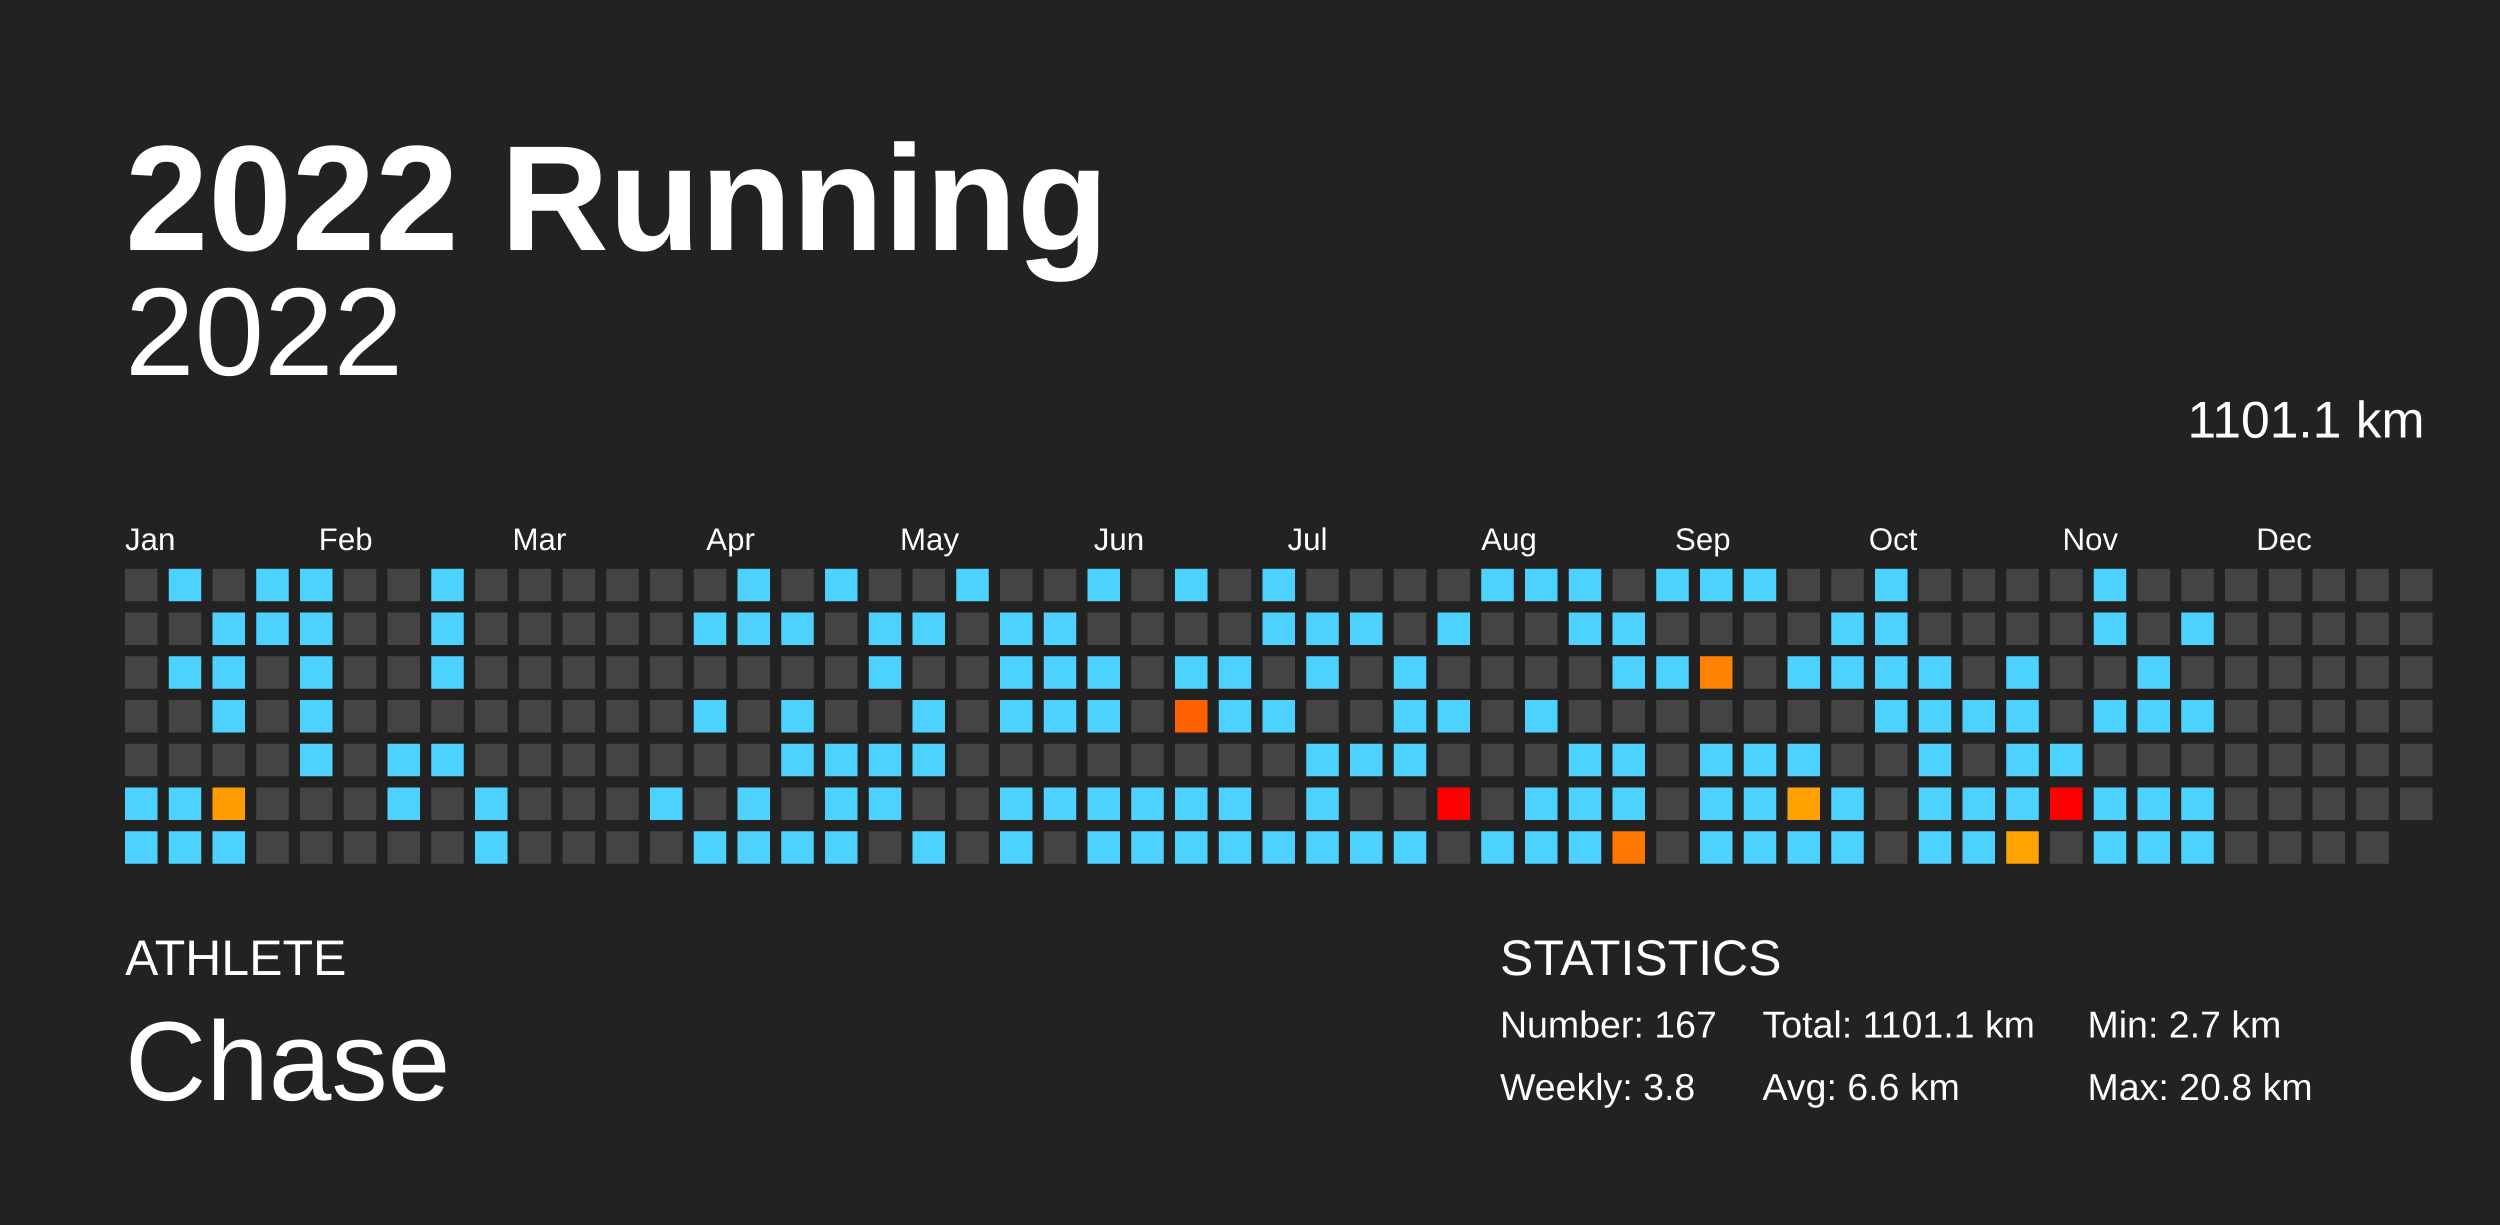
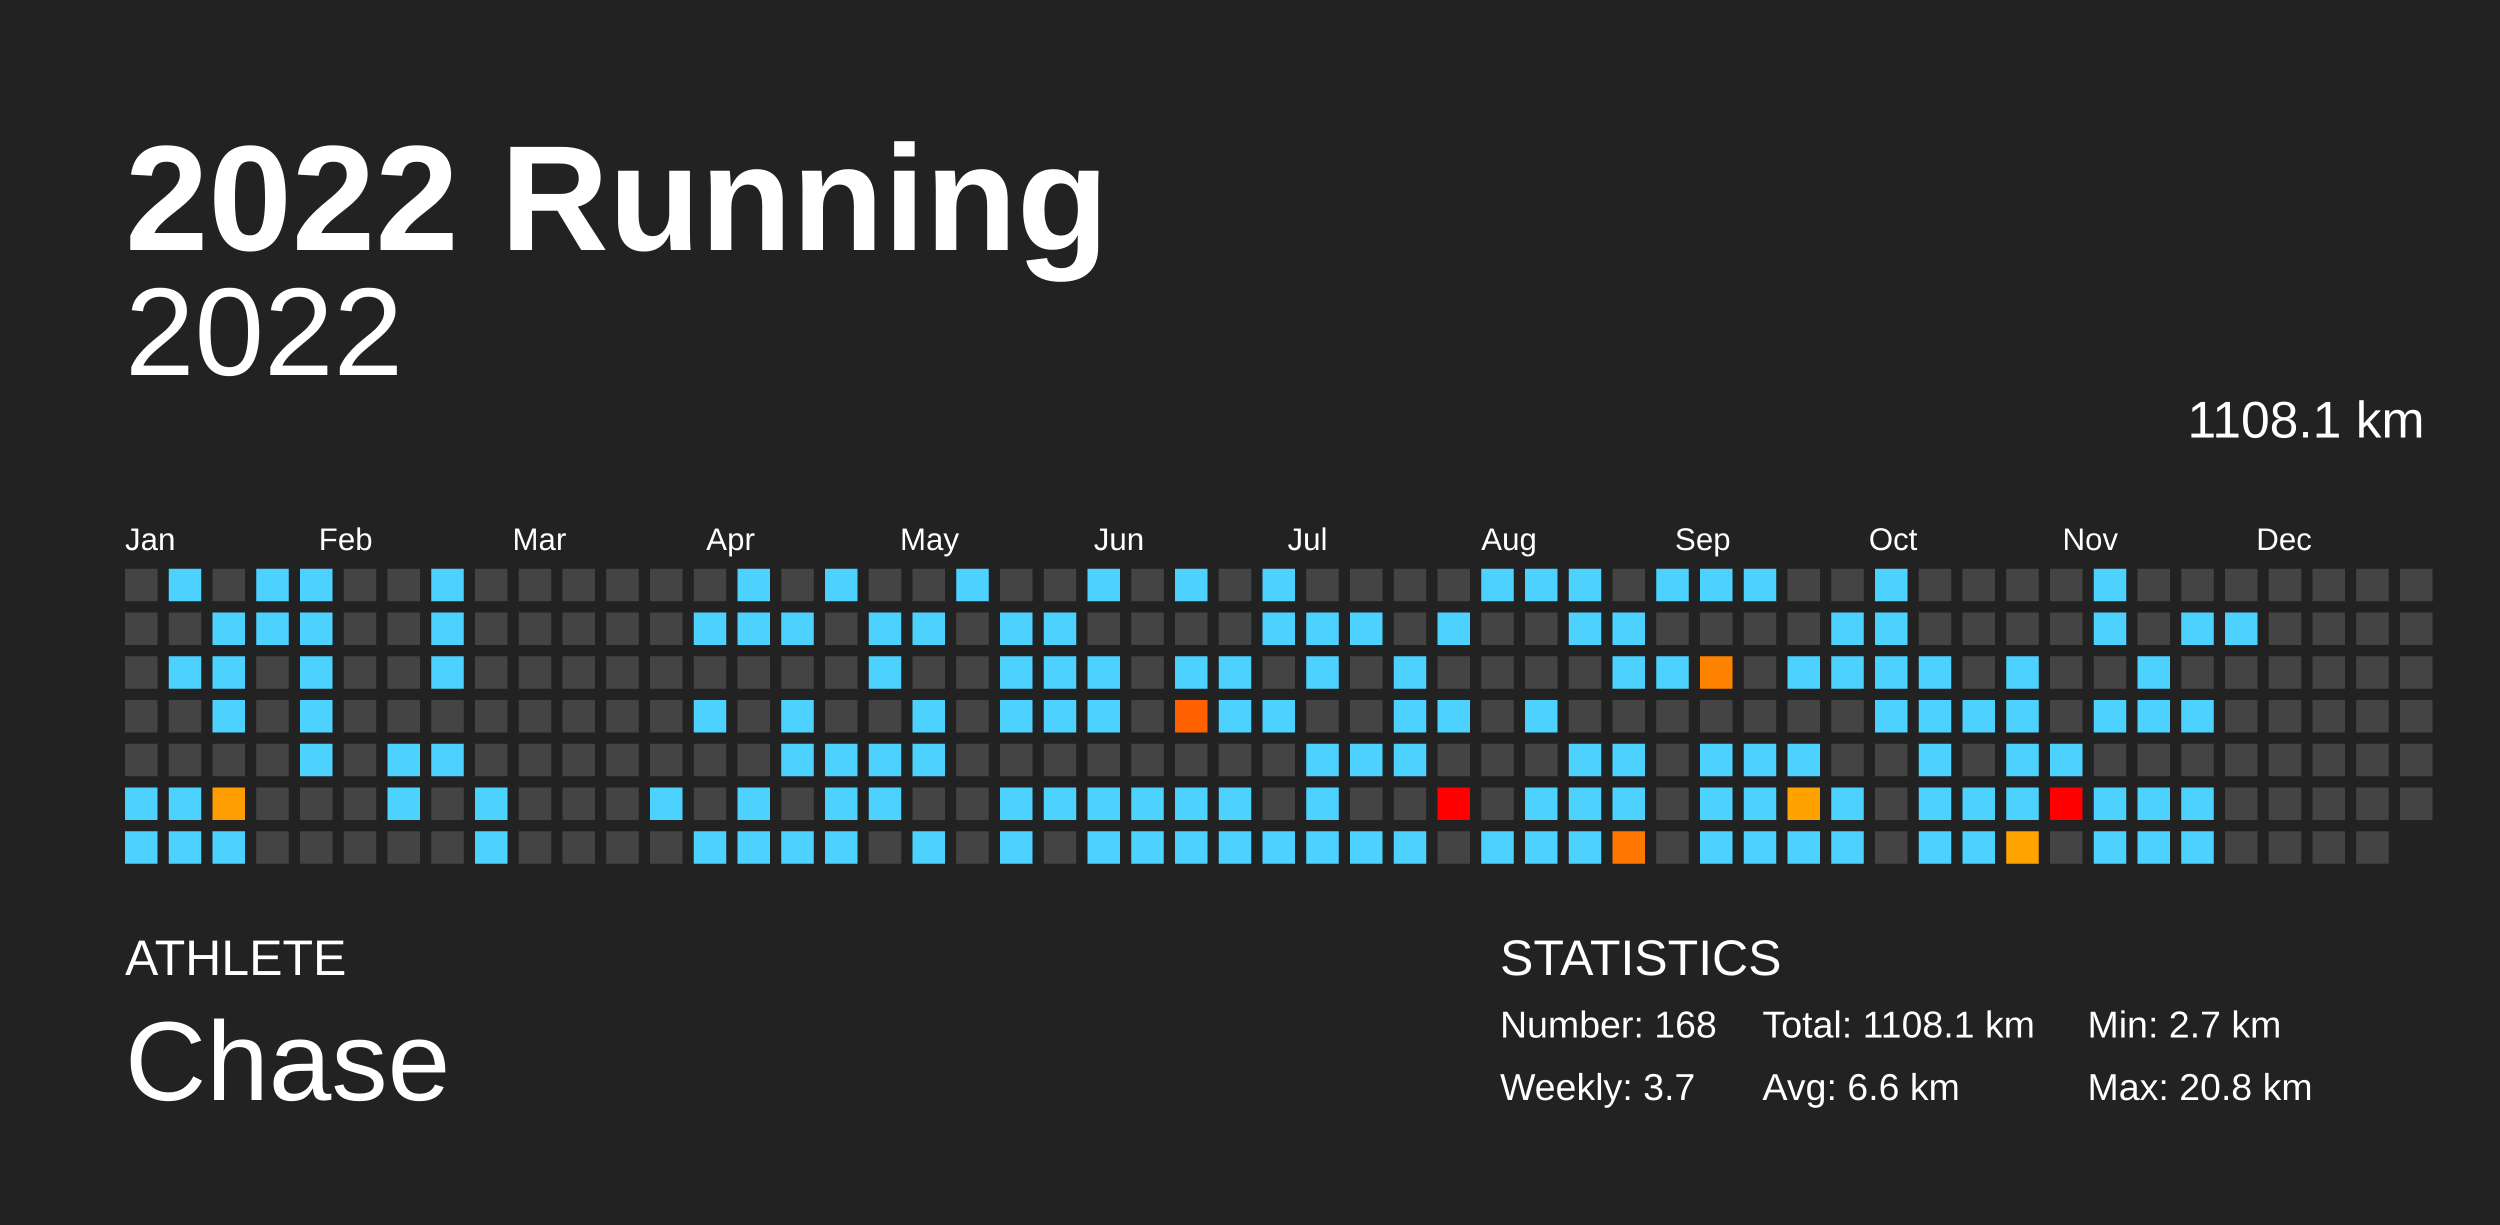
<svg xmlns="http://www.w3.org/2000/svg" baseProfile="full" height="98mm" version="1.1" viewBox="0,0,200,98" width="200mm">
  <defs />
  <rect fill="#222222" height="98" width="200" x="0" y="0" />
  <text fill="#FFFFFF" style="font-size:12px; font-family:Arial; font-weight:bold;" x="10" y="20">2022 Running</text>
  <text fill="#FFFFFF" style="font-size:4px; font-family:Arial" x="10" y="78">ATHLETE</text>
  <text fill="#FFFFFF" style="font-size:9px; font-family:Arial" x="10" y="88">Chase</text>
  <text fill="#FFFFFF" style="font-size:4px; font-family:Arial" x="120" y="78">STATISTICS</text>
-   <text fill="#FFFFFF" style="font-size:3px; font-family:Arial" x="120" y="83">Number: 167</text>
-   <text fill="#FFFFFF" style="font-size:3px; font-family:Arial" x="120" y="88">Weekly: 3.8</text>
-   <text fill="#FFFFFF" style="font-size:3px; font-family:Arial" x="141" y="83">Total: 1101.1 km</text>
+   <text fill="#FFFFFF" style="font-size:3px; font-family:Arial" x="120" y="83">Number: 168</text>
+   <text fill="#FFFFFF" style="font-size:3px; font-family:Arial" x="120" y="88">Weekly: 3.7</text>
+   <text fill="#FFFFFF" style="font-size:3px; font-family:Arial" x="141" y="83">Total: 1108.1 km</text>
  <text fill="#FFFFFF" style="font-size:3px; font-family:Arial" x="141" y="88">Avg: 6.6 km</text>
  <text fill="#FFFFFF" style="font-size:3px; font-family:Arial" x="167" y="83">Min: 2.7 km</text>
  <text fill="#FFFFFF" style="font-size:3px; font-family:Arial" x="167" y="88">Max: 20.8 km</text>
  <text alignment-baseline="hanging" fill="#FFFFFF" style="font-size:10.0px; font-family:Arial;" x="10" y="30">2022</text>
-   <text alignment-baseline="hanging" fill="#FFFFFF" style="font-size:4.125px; font-family:Arial;" x="175" y="35">1101.1 km</text>
+   <text alignment-baseline="hanging" fill="#FFFFFF" style="font-size:4.125px; font-family:Arial;" x="175" y="35">1108.1 km</text>
  <text fill="#FFFFFF" style="font-size:2.5px; font-family:Arial" x="10.0" y="44">Jan</text>
  <text fill="#FFFFFF" style="font-size:2.5px; font-family:Arial" x="25.5" y="44">Feb</text>
  <text fill="#FFFFFF" style="font-size:2.5px; font-family:Arial" x="41.0" y="44">Mar</text>
  <text fill="#FFFFFF" style="font-size:2.5px; font-family:Arial" x="56.5" y="44">Apr</text>
  <text fill="#FFFFFF" style="font-size:2.5px; font-family:Arial" x="72.0" y="44">May</text>
  <text fill="#FFFFFF" style="font-size:2.5px; font-family:Arial" x="87.5" y="44">Jun</text>
  <text fill="#FFFFFF" style="font-size:2.5px; font-family:Arial" x="103.0" y="44">Jul</text>
  <text fill="#FFFFFF" style="font-size:2.5px; font-family:Arial" x="118.5" y="44">Aug</text>
  <text fill="#FFFFFF" style="font-size:2.5px; font-family:Arial" x="134.0" y="44">Sep</text>
  <text fill="#FFFFFF" style="font-size:2.5px; font-family:Arial" x="149.5" y="44">Oct</text>
  <text fill="#FFFFFF" style="font-size:2.5px; font-family:Arial" x="165.0" y="44">Nov</text>
  <text fill="#FFFFFF" style="font-size:2.5px; font-family:Arial" x="180.5" y="44">Dec</text>
  <rect fill="#444444" height="2.6" width="2.6" x="10.0" y="45.5" />
  <rect fill="#444444" height="2.6" width="2.6" x="10.0" y="49.0" />
  <rect fill="#444444" height="2.6" width="2.6" x="10.0" y="52.5" />
  <rect fill="#444444" height="2.6" width="2.6" x="10.0" y="56.0" />
  <rect fill="#444444" height="2.6" width="2.6" x="10.0" y="59.5" />
  <rect fill="#4dd2ff" height="2.6" width="2.6" x="10.0" y="63.0" />
  <rect fill="#4dd2ff" height="2.6" width="2.6" x="10.0" y="66.5" />
  <rect fill="#4dd2ff" height="2.6" width="2.6" x="13.5" y="45.5" />
  <rect fill="#444444" height="2.6" width="2.6" x="13.5" y="49.0" />
  <rect fill="#4dd2ff" height="2.6" width="2.6" x="13.5" y="52.5" />
  <rect fill="#444444" height="2.6" width="2.6" x="13.5" y="56.0" />
  <rect fill="#444444" height="2.6" width="2.6" x="13.5" y="59.5" />
  <rect fill="#4dd2ff" height="2.6" width="2.6" x="13.5" y="63.0" />
  <rect fill="#4dd2ff" height="2.6" width="2.6" x="13.5" y="66.5" />
  <rect fill="#444444" height="2.6" width="2.6" x="17.0" y="45.5" />
  <rect fill="#4dd2ff" height="2.6" width="2.6" x="17.0" y="49.0" />
  <rect fill="#4dd2ff" height="2.6" width="2.6" x="17.0" y="52.5" />
  <rect fill="#4dd2ff" height="2.6" width="2.6" x="17.0" y="56.0" />
  <rect fill="#444444" height="2.6" width="2.6" x="17.0" y="59.5" />
  <rect fill="#ff9c00" height="2.6" width="2.6" x="17.0" y="63.0" />
  <rect fill="#4dd2ff" height="2.6" width="2.6" x="17.0" y="66.5" />
  <rect fill="#4dd2ff" height="2.6" width="2.6" x="20.5" y="45.5" />
  <rect fill="#4dd2ff" height="2.6" width="2.6" x="20.5" y="49.0" />
  <rect fill="#444444" height="2.6" width="2.6" x="20.5" y="52.5" />
  <rect fill="#444444" height="2.6" width="2.6" x="20.5" y="56.0" />
  <rect fill="#444444" height="2.6" width="2.6" x="20.5" y="59.5" />
  <rect fill="#444444" height="2.6" width="2.6" x="20.5" y="63.0" />
  <rect fill="#444444" height="2.6" width="2.6" x="20.5" y="66.5" />
  <rect fill="#4dd2ff" height="2.6" width="2.6" x="24.0" y="45.5" />
  <rect fill="#4dd2ff" height="2.6" width="2.6" x="24.0" y="49.0" />
  <rect fill="#4dd2ff" height="2.6" width="2.6" x="24.0" y="52.5" />
  <rect fill="#4dd2ff" height="2.6" width="2.6" x="24.0" y="56.0" />
  <rect fill="#4dd2ff" height="2.6" width="2.6" x="24.0" y="59.5" />
  <rect fill="#444444" height="2.6" width="2.6" x="24.0" y="63.0" />
  <rect fill="#444444" height="2.6" width="2.6" x="24.0" y="66.5" />
  <rect fill="#444444" height="2.6" width="2.6" x="27.5" y="45.5" />
  <rect fill="#444444" height="2.6" width="2.6" x="27.5" y="49.0" />
  <rect fill="#444444" height="2.6" width="2.6" x="27.5" y="52.5" />
  <rect fill="#444444" height="2.6" width="2.6" x="27.5" y="56.0" />
  <rect fill="#444444" height="2.6" width="2.6" x="27.5" y="59.5" />
  <rect fill="#444444" height="2.6" width="2.6" x="27.5" y="63.0" />
  <rect fill="#444444" height="2.6" width="2.6" x="27.5" y="66.5" />
  <rect fill="#444444" height="2.6" width="2.6" x="31.0" y="45.5" />
  <rect fill="#444444" height="2.6" width="2.6" x="31.0" y="49.0" />
  <rect fill="#444444" height="2.6" width="2.6" x="31.0" y="52.5" />
  <rect fill="#444444" height="2.6" width="2.6" x="31.0" y="56.0" />
  <rect fill="#4dd2ff" height="2.6" width="2.6" x="31.0" y="59.5" />
  <rect fill="#4dd2ff" height="2.6" width="2.6" x="31.0" y="63.0" />
  <rect fill="#444444" height="2.6" width="2.6" x="31.0" y="66.5" />
  <rect fill="#4dd2ff" height="2.6" width="2.6" x="34.5" y="45.5" />
  <rect fill="#4dd2ff" height="2.6" width="2.6" x="34.5" y="49.0" />
  <rect fill="#4dd2ff" height="2.6" width="2.6" x="34.5" y="52.5" />
  <rect fill="#444444" height="2.6" width="2.6" x="34.5" y="56.0" />
  <rect fill="#4dd2ff" height="2.6" width="2.6" x="34.5" y="59.5" />
  <rect fill="#444444" height="2.6" width="2.6" x="34.5" y="63.0" />
  <rect fill="#444444" height="2.6" width="2.6" x="34.5" y="66.5" />
  <rect fill="#444444" height="2.6" width="2.6" x="38.0" y="45.5" />
  <rect fill="#444444" height="2.6" width="2.6" x="38.0" y="49.0" />
  <rect fill="#444444" height="2.6" width="2.6" x="38.0" y="52.5" />
  <rect fill="#444444" height="2.6" width="2.6" x="38.0" y="56.0" />
  <rect fill="#444444" height="2.6" width="2.6" x="38.0" y="59.5" />
  <rect fill="#4dd2ff" height="2.6" width="2.6" x="38.0" y="63.0" />
  <rect fill="#4dd2ff" height="2.6" width="2.6" x="38.0" y="66.5" />
  <rect fill="#444444" height="2.6" width="2.6" x="41.5" y="45.5" />
  <rect fill="#444444" height="2.6" width="2.6" x="41.5" y="49.0" />
  <rect fill="#444444" height="2.6" width="2.6" x="41.5" y="52.5" />
  <rect fill="#444444" height="2.6" width="2.6" x="41.5" y="56.0" />
  <rect fill="#444444" height="2.6" width="2.6" x="41.5" y="59.5" />
  <rect fill="#444444" height="2.6" width="2.6" x="41.5" y="63.0" />
  <rect fill="#444444" height="2.6" width="2.6" x="41.5" y="66.5" />
  <rect fill="#444444" height="2.6" width="2.6" x="45.0" y="45.5" />
  <rect fill="#444444" height="2.6" width="2.6" x="45.0" y="49.0" />
  <rect fill="#444444" height="2.6" width="2.6" x="45.0" y="52.5" />
  <rect fill="#444444" height="2.6" width="2.6" x="45.0" y="56.0" />
  <rect fill="#444444" height="2.6" width="2.6" x="45.0" y="59.5" />
  <rect fill="#444444" height="2.6" width="2.6" x="45.0" y="63.0" />
  <rect fill="#444444" height="2.6" width="2.6" x="45.0" y="66.5" />
  <rect fill="#444444" height="2.6" width="2.6" x="48.5" y="45.5" />
  <rect fill="#444444" height="2.6" width="2.6" x="48.5" y="49.0" />
  <rect fill="#444444" height="2.6" width="2.6" x="48.5" y="52.5" />
  <rect fill="#444444" height="2.6" width="2.6" x="48.5" y="56.0" />
  <rect fill="#444444" height="2.6" width="2.6" x="48.5" y="59.5" />
  <rect fill="#444444" height="2.6" width="2.6" x="48.5" y="63.0" />
  <rect fill="#444444" height="2.6" width="2.6" x="48.5" y="66.5" />
  <rect fill="#444444" height="2.6" width="2.6" x="52.0" y="45.5" />
  <rect fill="#444444" height="2.6" width="2.6" x="52.0" y="49.0" />
  <rect fill="#444444" height="2.6" width="2.6" x="52.0" y="52.5" />
  <rect fill="#444444" height="2.6" width="2.6" x="52.0" y="56.0" />
  <rect fill="#444444" height="2.6" width="2.6" x="52.0" y="59.5" />
  <rect fill="#4dd2ff" height="2.6" width="2.6" x="52.0" y="63.0" />
  <rect fill="#444444" height="2.6" width="2.6" x="52.0" y="66.5" />
  <rect fill="#444444" height="2.6" width="2.6" x="55.5" y="45.5" />
  <rect fill="#4dd2ff" height="2.6" width="2.6" x="55.5" y="49.0" />
  <rect fill="#444444" height="2.6" width="2.6" x="55.5" y="52.5" />
  <rect fill="#4dd2ff" height="2.6" width="2.6" x="55.5" y="56.0" />
  <rect fill="#444444" height="2.6" width="2.6" x="55.5" y="59.5" />
  <rect fill="#444444" height="2.6" width="2.6" x="55.5" y="63.0" />
  <rect fill="#4dd2ff" height="2.6" width="2.6" x="55.5" y="66.5" />
  <rect fill="#4dd2ff" height="2.6" width="2.6" x="59.0" y="45.5" />
  <rect fill="#4dd2ff" height="2.6" width="2.6" x="59.0" y="49.0" />
  <rect fill="#444444" height="2.6" width="2.6" x="59.0" y="52.5" />
  <rect fill="#444444" height="2.6" width="2.6" x="59.0" y="56.0" />
  <rect fill="#444444" height="2.6" width="2.6" x="59.0" y="59.5" />
  <rect fill="#4dd2ff" height="2.6" width="2.6" x="59.0" y="63.0" />
  <rect fill="#4dd2ff" height="2.6" width="2.6" x="59.0" y="66.5" />
  <rect fill="#444444" height="2.6" width="2.6" x="62.5" y="45.5" />
  <rect fill="#4dd2ff" height="2.6" width="2.6" x="62.5" y="49.0" />
  <rect fill="#444444" height="2.6" width="2.6" x="62.5" y="52.5" />
  <rect fill="#4dd2ff" height="2.6" width="2.6" x="62.5" y="56.0" />
  <rect fill="#4dd2ff" height="2.6" width="2.6" x="62.5" y="59.5" />
  <rect fill="#444444" height="2.6" width="2.6" x="62.5" y="63.0" />
  <rect fill="#4dd2ff" height="2.6" width="2.6" x="62.5" y="66.5" />
  <rect fill="#4dd2ff" height="2.6" width="2.6" x="66.0" y="45.5" />
  <rect fill="#444444" height="2.6" width="2.6" x="66.0" y="49.0" />
  <rect fill="#444444" height="2.6" width="2.6" x="66.0" y="52.5" />
  <rect fill="#444444" height="2.6" width="2.6" x="66.0" y="56.0" />
  <rect fill="#4dd2ff" height="2.6" width="2.6" x="66.0" y="59.5" />
  <rect fill="#4dd2ff" height="2.6" width="2.6" x="66.0" y="63.0" />
  <rect fill="#4dd2ff" height="2.6" width="2.6" x="66.0" y="66.5" />
  <rect fill="#444444" height="2.6" width="2.6" x="69.5" y="45.5" />
  <rect fill="#4dd2ff" height="2.6" width="2.6" x="69.5" y="49.0" />
  <rect fill="#4dd2ff" height="2.6" width="2.6" x="69.5" y="52.5" />
  <rect fill="#444444" height="2.6" width="2.6" x="69.5" y="56.0" />
  <rect fill="#4dd2ff" height="2.6" width="2.6" x="69.5" y="59.5" />
  <rect fill="#4dd2ff" height="2.6" width="2.6" x="69.5" y="63.0" />
  <rect fill="#444444" height="2.6" width="2.6" x="69.5" y="66.5" />
  <rect fill="#444444" height="2.6" width="2.6" x="73.0" y="45.5" />
  <rect fill="#4dd2ff" height="2.6" width="2.6" x="73.0" y="49.0" />
  <rect fill="#444444" height="2.6" width="2.6" x="73.0" y="52.5" />
  <rect fill="#4dd2ff" height="2.6" width="2.6" x="73.0" y="56.0" />
  <rect fill="#4dd2ff" height="2.6" width="2.6" x="73.0" y="59.5" />
  <rect fill="#444444" height="2.6" width="2.6" x="73.0" y="63.0" />
  <rect fill="#4dd2ff" height="2.6" width="2.6" x="73.0" y="66.5" />
  <rect fill="#4dd2ff" height="2.6" width="2.6" x="76.5" y="45.5" />
  <rect fill="#444444" height="2.6" width="2.6" x="76.5" y="49.0" />
  <rect fill="#444444" height="2.6" width="2.6" x="76.5" y="52.5" />
  <rect fill="#444444" height="2.6" width="2.6" x="76.5" y="56.0" />
  <rect fill="#444444" height="2.6" width="2.6" x="76.5" y="59.5" />
  <rect fill="#444444" height="2.6" width="2.6" x="76.5" y="63.0" />
  <rect fill="#444444" height="2.6" width="2.6" x="76.5" y="66.5" />
  <rect fill="#444444" height="2.6" width="2.6" x="80.0" y="45.5" />
  <rect fill="#4dd2ff" height="2.6" width="2.6" x="80.0" y="49.0" />
  <rect fill="#4dd2ff" height="2.6" width="2.6" x="80.0" y="52.5" />
  <rect fill="#4dd2ff" height="2.6" width="2.6" x="80.0" y="56.0" />
  <rect fill="#444444" height="2.6" width="2.6" x="80.0" y="59.5" />
  <rect fill="#4dd2ff" height="2.6" width="2.6" x="80.0" y="63.0" />
  <rect fill="#4dd2ff" height="2.6" width="2.6" x="80.0" y="66.5" />
  <rect fill="#444444" height="2.6" width="2.6" x="83.5" y="45.5" />
  <rect fill="#4dd2ff" height="2.6" width="2.6" x="83.5" y="49.0" />
  <rect fill="#4dd2ff" height="2.6" width="2.6" x="83.5" y="52.5" />
  <rect fill="#4dd2ff" height="2.6" width="2.6" x="83.5" y="56.0" />
  <rect fill="#444444" height="2.6" width="2.6" x="83.5" y="59.5" />
  <rect fill="#4dd2ff" height="2.6" width="2.6" x="83.5" y="63.0" />
  <rect fill="#444444" height="2.6" width="2.6" x="83.5" y="66.5" />
  <rect fill="#4dd2ff" height="2.6" width="2.6" x="87.0" y="45.5" />
  <rect fill="#444444" height="2.6" width="2.6" x="87.0" y="49.0" />
  <rect fill="#4dd2ff" height="2.6" width="2.6" x="87.0" y="52.5" />
  <rect fill="#4dd2ff" height="2.6" width="2.6" x="87.0" y="56.0" />
  <rect fill="#444444" height="2.6" width="2.6" x="87.0" y="59.5" />
  <rect fill="#4dd2ff" height="2.6" width="2.6" x="87.0" y="63.0" />
  <rect fill="#4dd2ff" height="2.6" width="2.6" x="87.0" y="66.5" />
  <rect fill="#444444" height="2.6" width="2.6" x="90.5" y="45.5" />
  <rect fill="#444444" height="2.6" width="2.6" x="90.5" y="49.0" />
  <rect fill="#444444" height="2.6" width="2.6" x="90.5" y="52.5" />
  <rect fill="#444444" height="2.6" width="2.6" x="90.5" y="56.0" />
  <rect fill="#444444" height="2.6" width="2.6" x="90.5" y="59.5" />
  <rect fill="#4dd2ff" height="2.6" width="2.6" x="90.5" y="63.0" />
  <rect fill="#4dd2ff" height="2.6" width="2.6" x="90.5" y="66.5" />
  <rect fill="#4dd2ff" height="2.6" width="2.6" x="94.0" y="45.5" />
  <rect fill="#444444" height="2.6" width="2.6" x="94.0" y="49.0" />
  <rect fill="#4dd2ff" height="2.6" width="2.6" x="94.0" y="52.5" />
  <rect fill="#ff6000" height="2.6" width="2.6" x="94.0" y="56.0" />
  <rect fill="#444444" height="2.6" width="2.6" x="94.0" y="59.5" />
  <rect fill="#4dd2ff" height="2.6" width="2.6" x="94.0" y="63.0" />
  <rect fill="#4dd2ff" height="2.6" width="2.6" x="94.0" y="66.5" />
  <rect fill="#444444" height="2.6" width="2.6" x="97.5" y="45.5" />
  <rect fill="#444444" height="2.6" width="2.6" x="97.5" y="49.0" />
  <rect fill="#4dd2ff" height="2.6" width="2.6" x="97.5" y="52.5" />
  <rect fill="#4dd2ff" height="2.6" width="2.6" x="97.5" y="56.0" />
  <rect fill="#444444" height="2.6" width="2.6" x="97.5" y="59.5" />
  <rect fill="#4dd2ff" height="2.6" width="2.6" x="97.5" y="63.0" />
  <rect fill="#4dd2ff" height="2.6" width="2.6" x="97.5" y="66.5" />
  <rect fill="#4dd2ff" height="2.6" width="2.6" x="101.0" y="45.5" />
  <rect fill="#4dd2ff" height="2.6" width="2.6" x="101.0" y="49.0" />
  <rect fill="#444444" height="2.6" width="2.6" x="101.0" y="52.5" />
  <rect fill="#4dd2ff" height="2.6" width="2.6" x="101.0" y="56.0" />
  <rect fill="#444444" height="2.6" width="2.6" x="101.0" y="59.5" />
  <rect fill="#444444" height="2.6" width="2.6" x="101.0" y="63.0" />
  <rect fill="#4dd2ff" height="2.6" width="2.6" x="101.0" y="66.5" />
  <rect fill="#444444" height="2.6" width="2.6" x="104.5" y="45.5" />
  <rect fill="#4dd2ff" height="2.6" width="2.6" x="104.5" y="49.0" />
  <rect fill="#4dd2ff" height="2.6" width="2.6" x="104.5" y="52.5" />
  <rect fill="#444444" height="2.6" width="2.6" x="104.5" y="56.0" />
  <rect fill="#4dd2ff" height="2.6" width="2.6" x="104.5" y="59.5" />
  <rect fill="#4dd2ff" height="2.6" width="2.6" x="104.5" y="63.0" />
  <rect fill="#4dd2ff" height="2.6" width="2.6" x="104.5" y="66.5" />
  <rect fill="#444444" height="2.6" width="2.6" x="108.0" y="45.5" />
  <rect fill="#4dd2ff" height="2.6" width="2.6" x="108.0" y="49.0" />
  <rect fill="#444444" height="2.6" width="2.6" x="108.0" y="52.5" />
  <rect fill="#444444" height="2.6" width="2.6" x="108.0" y="56.0" />
  <rect fill="#4dd2ff" height="2.6" width="2.6" x="108.0" y="59.5" />
  <rect fill="#444444" height="2.6" width="2.6" x="108.0" y="63.0" />
  <rect fill="#4dd2ff" height="2.6" width="2.6" x="108.0" y="66.5" />
  <rect fill="#444444" height="2.6" width="2.6" x="111.5" y="45.5" />
  <rect fill="#444444" height="2.6" width="2.6" x="111.5" y="49.0" />
  <rect fill="#4dd2ff" height="2.6" width="2.6" x="111.5" y="52.5" />
  <rect fill="#4dd2ff" height="2.6" width="2.6" x="111.5" y="56.0" />
  <rect fill="#4dd2ff" height="2.6" width="2.6" x="111.5" y="59.5" />
  <rect fill="#444444" height="2.6" width="2.6" x="111.5" y="63.0" />
  <rect fill="#4dd2ff" height="2.6" width="2.6" x="111.5" y="66.5" />
  <rect fill="#444444" height="2.6" width="2.6" x="115.0" y="45.5" />
  <rect fill="#4dd2ff" height="2.6" width="2.6" x="115.0" y="49.0" />
  <rect fill="#444444" height="2.6" width="2.6" x="115.0" y="52.5" />
  <rect fill="#4dd2ff" height="2.6" width="2.6" x="115.0" y="56.0" />
  <rect fill="#444444" height="2.6" width="2.6" x="115.0" y="59.5" />
  <rect fill="red" height="2.6" width="2.6" x="115.0" y="63.0" />
  <rect fill="#444444" height="2.6" width="2.6" x="115.0" y="66.5" />
  <rect fill="#4dd2ff" height="2.6" width="2.6" x="118.5" y="45.5" />
  <rect fill="#444444" height="2.6" width="2.6" x="118.5" y="49.0" />
  <rect fill="#444444" height="2.6" width="2.6" x="118.5" y="52.5" />
  <rect fill="#444444" height="2.6" width="2.6" x="118.5" y="56.0" />
  <rect fill="#444444" height="2.6" width="2.6" x="118.5" y="59.5" />
  <rect fill="#444444" height="2.6" width="2.6" x="118.5" y="63.0" />
  <rect fill="#4dd2ff" height="2.6" width="2.6" x="118.5" y="66.5" />
  <rect fill="#4dd2ff" height="2.6" width="2.6" x="122.0" y="45.5" />
  <rect fill="#444444" height="2.6" width="2.6" x="122.0" y="49.0" />
  <rect fill="#444444" height="2.6" width="2.6" x="122.0" y="52.5" />
  <rect fill="#4dd2ff" height="2.6" width="2.6" x="122.0" y="56.0" />
  <rect fill="#444444" height="2.6" width="2.6" x="122.0" y="59.5" />
  <rect fill="#4dd2ff" height="2.6" width="2.6" x="122.0" y="63.0" />
  <rect fill="#4dd2ff" height="2.6" width="2.6" x="122.0" y="66.5" />
  <rect fill="#4dd2ff" height="2.6" width="2.6" x="125.5" y="45.5" />
  <rect fill="#4dd2ff" height="2.6" width="2.6" x="125.5" y="49.0" />
  <rect fill="#444444" height="2.6" width="2.6" x="125.5" y="52.5" />
  <rect fill="#444444" height="2.6" width="2.6" x="125.5" y="56.0" />
  <rect fill="#4dd2ff" height="2.6" width="2.6" x="125.5" y="59.5" />
  <rect fill="#4dd2ff" height="2.6" width="2.6" x="125.5" y="63.0" />
  <rect fill="#4dd2ff" height="2.6" width="2.6" x="125.5" y="66.5" />
  <rect fill="#444444" height="2.6" width="2.6" x="129.0" y="45.5" />
  <rect fill="#4dd2ff" height="2.6" width="2.6" x="129.0" y="49.0" />
  <rect fill="#4dd2ff" height="2.6" width="2.6" x="129.0" y="52.5" />
  <rect fill="#444444" height="2.6" width="2.6" x="129.0" y="56.0" />
  <rect fill="#4dd2ff" height="2.6" width="2.6" x="129.0" y="59.5" />
  <rect fill="#4dd2ff" height="2.6" width="2.6" x="129.0" y="63.0" />
  <rect fill="#ff7600" height="2.6" width="2.6" x="129.0" y="66.5" />
  <rect fill="#4dd2ff" height="2.6" width="2.6" x="132.5" y="45.5" />
  <rect fill="#444444" height="2.6" width="2.6" x="132.5" y="49.0" />
  <rect fill="#4dd2ff" height="2.6" width="2.6" x="132.5" y="52.5" />
  <rect fill="#444444" height="2.6" width="2.6" x="132.5" y="56.0" />
  <rect fill="#444444" height="2.6" width="2.6" x="132.5" y="59.5" />
  <rect fill="#444444" height="2.6" width="2.6" x="132.5" y="63.0" />
  <rect fill="#444444" height="2.6" width="2.6" x="132.5" y="66.5" />
  <rect fill="#4dd2ff" height="2.6" width="2.6" x="136.0" y="45.5" />
  <rect fill="#444444" height="2.6" width="2.6" x="136.0" y="49.0" />
  <rect fill="#ff8200" height="2.6" width="2.6" x="136.0" y="52.5" />
  <rect fill="#444444" height="2.6" width="2.6" x="136.0" y="56.0" />
  <rect fill="#4dd2ff" height="2.6" width="2.6" x="136.0" y="59.5" />
  <rect fill="#4dd2ff" height="2.6" width="2.6" x="136.0" y="63.0" />
  <rect fill="#4dd2ff" height="2.6" width="2.6" x="136.0" y="66.5" />
  <rect fill="#4dd2ff" height="2.6" width="2.6" x="139.5" y="45.5" />
  <rect fill="#444444" height="2.6" width="2.6" x="139.5" y="49.0" />
  <rect fill="#444444" height="2.6" width="2.6" x="139.5" y="52.5" />
  <rect fill="#444444" height="2.6" width="2.6" x="139.5" y="56.0" />
  <rect fill="#4dd2ff" height="2.6" width="2.6" x="139.5" y="59.5" />
  <rect fill="#4dd2ff" height="2.6" width="2.6" x="139.5" y="63.0" />
  <rect fill="#4dd2ff" height="2.6" width="2.6" x="139.5" y="66.5" />
  <rect fill="#444444" height="2.6" width="2.6" x="143.0" y="45.5" />
  <rect fill="#444444" height="2.6" width="2.6" x="143.0" y="49.0" />
  <rect fill="#4dd2ff" height="2.6" width="2.6" x="143.0" y="52.5" />
  <rect fill="#444444" height="2.6" width="2.6" x="143.0" y="56.0" />
  <rect fill="#4dd2ff" height="2.6" width="2.6" x="143.0" y="59.5" />
  <rect fill="#ffa200" height="2.6" width="2.6" x="143.0" y="63.0" />
  <rect fill="#4dd2ff" height="2.6" width="2.6" x="143.0" y="66.5" />
  <rect fill="#444444" height="2.6" width="2.6" x="146.5" y="45.5" />
  <rect fill="#4dd2ff" height="2.6" width="2.6" x="146.5" y="49.0" />
  <rect fill="#4dd2ff" height="2.6" width="2.6" x="146.5" y="52.5" />
  <rect fill="#444444" height="2.6" width="2.6" x="146.5" y="56.0" />
  <rect fill="#444444" height="2.6" width="2.6" x="146.5" y="59.5" />
  <rect fill="#4dd2ff" height="2.6" width="2.6" x="146.5" y="63.0" />
  <rect fill="#4dd2ff" height="2.6" width="2.6" x="146.5" y="66.5" />
  <rect fill="#4dd2ff" height="2.6" width="2.6" x="150.0" y="45.5" />
  <rect fill="#4dd2ff" height="2.6" width="2.6" x="150.0" y="49.0" />
  <rect fill="#4dd2ff" height="2.6" width="2.6" x="150.0" y="52.5" />
  <rect fill="#4dd2ff" height="2.6" width="2.6" x="150.0" y="56.0" />
  <rect fill="#444444" height="2.6" width="2.6" x="150.0" y="59.5" />
  <rect fill="#444444" height="2.6" width="2.6" x="150.0" y="63.0" />
  <rect fill="#444444" height="2.6" width="2.6" x="150.0" y="66.5" />
  <rect fill="#444444" height="2.6" width="2.6" x="153.5" y="45.5" />
  <rect fill="#444444" height="2.6" width="2.6" x="153.5" y="49.0" />
  <rect fill="#4dd2ff" height="2.6" width="2.6" x="153.5" y="52.5" />
  <rect fill="#4dd2ff" height="2.6" width="2.6" x="153.5" y="56.0" />
  <rect fill="#4dd2ff" height="2.6" width="2.6" x="153.5" y="59.5" />
  <rect fill="#4dd2ff" height="2.6" width="2.6" x="153.5" y="63.0" />
  <rect fill="#4dd2ff" height="2.6" width="2.6" x="153.5" y="66.5" />
  <rect fill="#444444" height="2.6" width="2.6" x="157.0" y="45.5" />
  <rect fill="#444444" height="2.6" width="2.6" x="157.0" y="49.0" />
  <rect fill="#444444" height="2.6" width="2.6" x="157.0" y="52.5" />
  <rect fill="#4dd2ff" height="2.6" width="2.6" x="157.0" y="56.0" />
  <rect fill="#444444" height="2.6" width="2.6" x="157.0" y="59.5" />
  <rect fill="#4dd2ff" height="2.6" width="2.6" x="157.0" y="63.0" />
  <rect fill="#4dd2ff" height="2.6" width="2.6" x="157.0" y="66.5" />
  <rect fill="#444444" height="2.6" width="2.6" x="160.5" y="45.5" />
  <rect fill="#444444" height="2.6" width="2.6" x="160.5" y="49.0" />
  <rect fill="#4dd2ff" height="2.6" width="2.6" x="160.5" y="52.5" />
  <rect fill="#4dd2ff" height="2.6" width="2.6" x="160.5" y="56.0" />
  <rect fill="#4dd2ff" height="2.6" width="2.6" x="160.5" y="59.5" />
  <rect fill="#4dd2ff" height="2.6" width="2.6" x="160.5" y="63.0" />
  <rect fill="#ffa300" height="2.6" width="2.6" x="160.5" y="66.5" />
  <rect fill="#444444" height="2.6" width="2.6" x="164.0" y="45.5" />
  <rect fill="#444444" height="2.6" width="2.6" x="164.0" y="49.0" />
  <rect fill="#444444" height="2.6" width="2.6" x="164.0" y="52.5" />
  <rect fill="#444444" height="2.6" width="2.6" x="164.0" y="56.0" />
  <rect fill="#4dd2ff" height="2.6" width="2.6" x="164.0" y="59.5" />
  <rect fill="red" height="2.6" width="2.6" x="164.0" y="63.0" />
  <rect fill="#444444" height="2.6" width="2.6" x="164.0" y="66.5" />
  <rect fill="#4dd2ff" height="2.6" width="2.6" x="167.5" y="45.5" />
  <rect fill="#4dd2ff" height="2.6" width="2.6" x="167.5" y="49.0" />
  <rect fill="#444444" height="2.6" width="2.6" x="167.5" y="52.5" />
  <rect fill="#4dd2ff" height="2.6" width="2.6" x="167.5" y="56.0" />
  <rect fill="#444444" height="2.6" width="2.6" x="167.5" y="59.5" />
  <rect fill="#4dd2ff" height="2.6" width="2.6" x="167.5" y="63.0" />
  <rect fill="#4dd2ff" height="2.6" width="2.6" x="167.5" y="66.5" />
  <rect fill="#444444" height="2.6" width="2.6" x="171.0" y="45.5" />
  <rect fill="#444444" height="2.6" width="2.6" x="171.0" y="49.0" />
  <rect fill="#4dd2ff" height="2.6" width="2.6" x="171.0" y="52.5" />
  <rect fill="#4dd2ff" height="2.6" width="2.6" x="171.0" y="56.0" />
  <rect fill="#444444" height="2.6" width="2.6" x="171.0" y="59.5" />
  <rect fill="#4dd2ff" height="2.6" width="2.6" x="171.0" y="63.0" />
  <rect fill="#4dd2ff" height="2.6" width="2.6" x="171.0" y="66.5" />
  <rect fill="#444444" height="2.6" width="2.6" x="174.5" y="45.5" />
  <rect fill="#4dd2ff" height="2.6" width="2.6" x="174.5" y="49.0" />
  <rect fill="#444444" height="2.6" width="2.6" x="174.5" y="52.5" />
  <rect fill="#4dd2ff" height="2.6" width="2.6" x="174.5" y="56.0" />
  <rect fill="#444444" height="2.6" width="2.6" x="174.5" y="59.5" />
  <rect fill="#4dd2ff" height="2.6" width="2.6" x="174.5" y="63.0" />
  <rect fill="#4dd2ff" height="2.6" width="2.6" x="174.5" y="66.5" />
  <rect fill="#444444" height="2.6" width="2.6" x="178.0" y="45.5" />
-   <rect fill="#444444" height="2.6" width="2.6" x="178.0" y="49.0" />
+   <rect fill="#4dd2ff" height="2.6" width="2.6" x="178.0" y="49.0" />
  <rect fill="#444444" height="2.6" width="2.6" x="178.0" y="52.5" />
  <rect fill="#444444" height="2.6" width="2.6" x="178.0" y="56.0" />
  <rect fill="#444444" height="2.6" width="2.6" x="178.0" y="59.5" />
  <rect fill="#444444" height="2.6" width="2.6" x="178.0" y="63.0" />
  <rect fill="#444444" height="2.6" width="2.6" x="178.0" y="66.5" />
  <rect fill="#444444" height="2.6" width="2.6" x="181.5" y="45.5" />
  <rect fill="#444444" height="2.6" width="2.6" x="181.5" y="49.0" />
  <rect fill="#444444" height="2.6" width="2.6" x="181.5" y="52.5" />
  <rect fill="#444444" height="2.6" width="2.6" x="181.5" y="56.0" />
  <rect fill="#444444" height="2.6" width="2.6" x="181.5" y="59.5" />
  <rect fill="#444444" height="2.6" width="2.6" x="181.5" y="63.0" />
  <rect fill="#444444" height="2.6" width="2.6" x="181.5" y="66.5" />
  <rect fill="#444444" height="2.6" width="2.6" x="185.0" y="45.5" />
  <rect fill="#444444" height="2.6" width="2.6" x="185.0" y="49.0" />
  <rect fill="#444444" height="2.6" width="2.6" x="185.0" y="52.5" />
  <rect fill="#444444" height="2.6" width="2.6" x="185.0" y="56.0" />
  <rect fill="#444444" height="2.6" width="2.6" x="185.0" y="59.5" />
  <rect fill="#444444" height="2.6" width="2.6" x="185.0" y="63.0" />
  <rect fill="#444444" height="2.6" width="2.6" x="185.0" y="66.5" />
  <rect fill="#444444" height="2.6" width="2.6" x="188.5" y="45.5" />
  <rect fill="#444444" height="2.6" width="2.6" x="188.5" y="49.0" />
  <rect fill="#444444" height="2.6" width="2.6" x="188.5" y="52.5" />
  <rect fill="#444444" height="2.6" width="2.6" x="188.5" y="56.0" />
  <rect fill="#444444" height="2.6" width="2.6" x="188.5" y="59.5" />
  <rect fill="#444444" height="2.6" width="2.6" x="188.5" y="63.0" />
  <rect fill="#444444" height="2.6" width="2.6" x="188.5" y="66.5" />
  <rect fill="#444444" height="2.6" width="2.6" x="192.0" y="45.5" />
  <rect fill="#444444" height="2.6" width="2.6" x="192.0" y="49.0" />
  <rect fill="#444444" height="2.6" width="2.6" x="192.0" y="52.5" />
  <rect fill="#444444" height="2.6" width="2.6" x="192.0" y="56.0" />
  <rect fill="#444444" height="2.6" width="2.6" x="192.0" y="59.5" />
  <rect fill="#444444" height="2.6" width="2.6" x="192.0" y="63.0" />
</svg>
